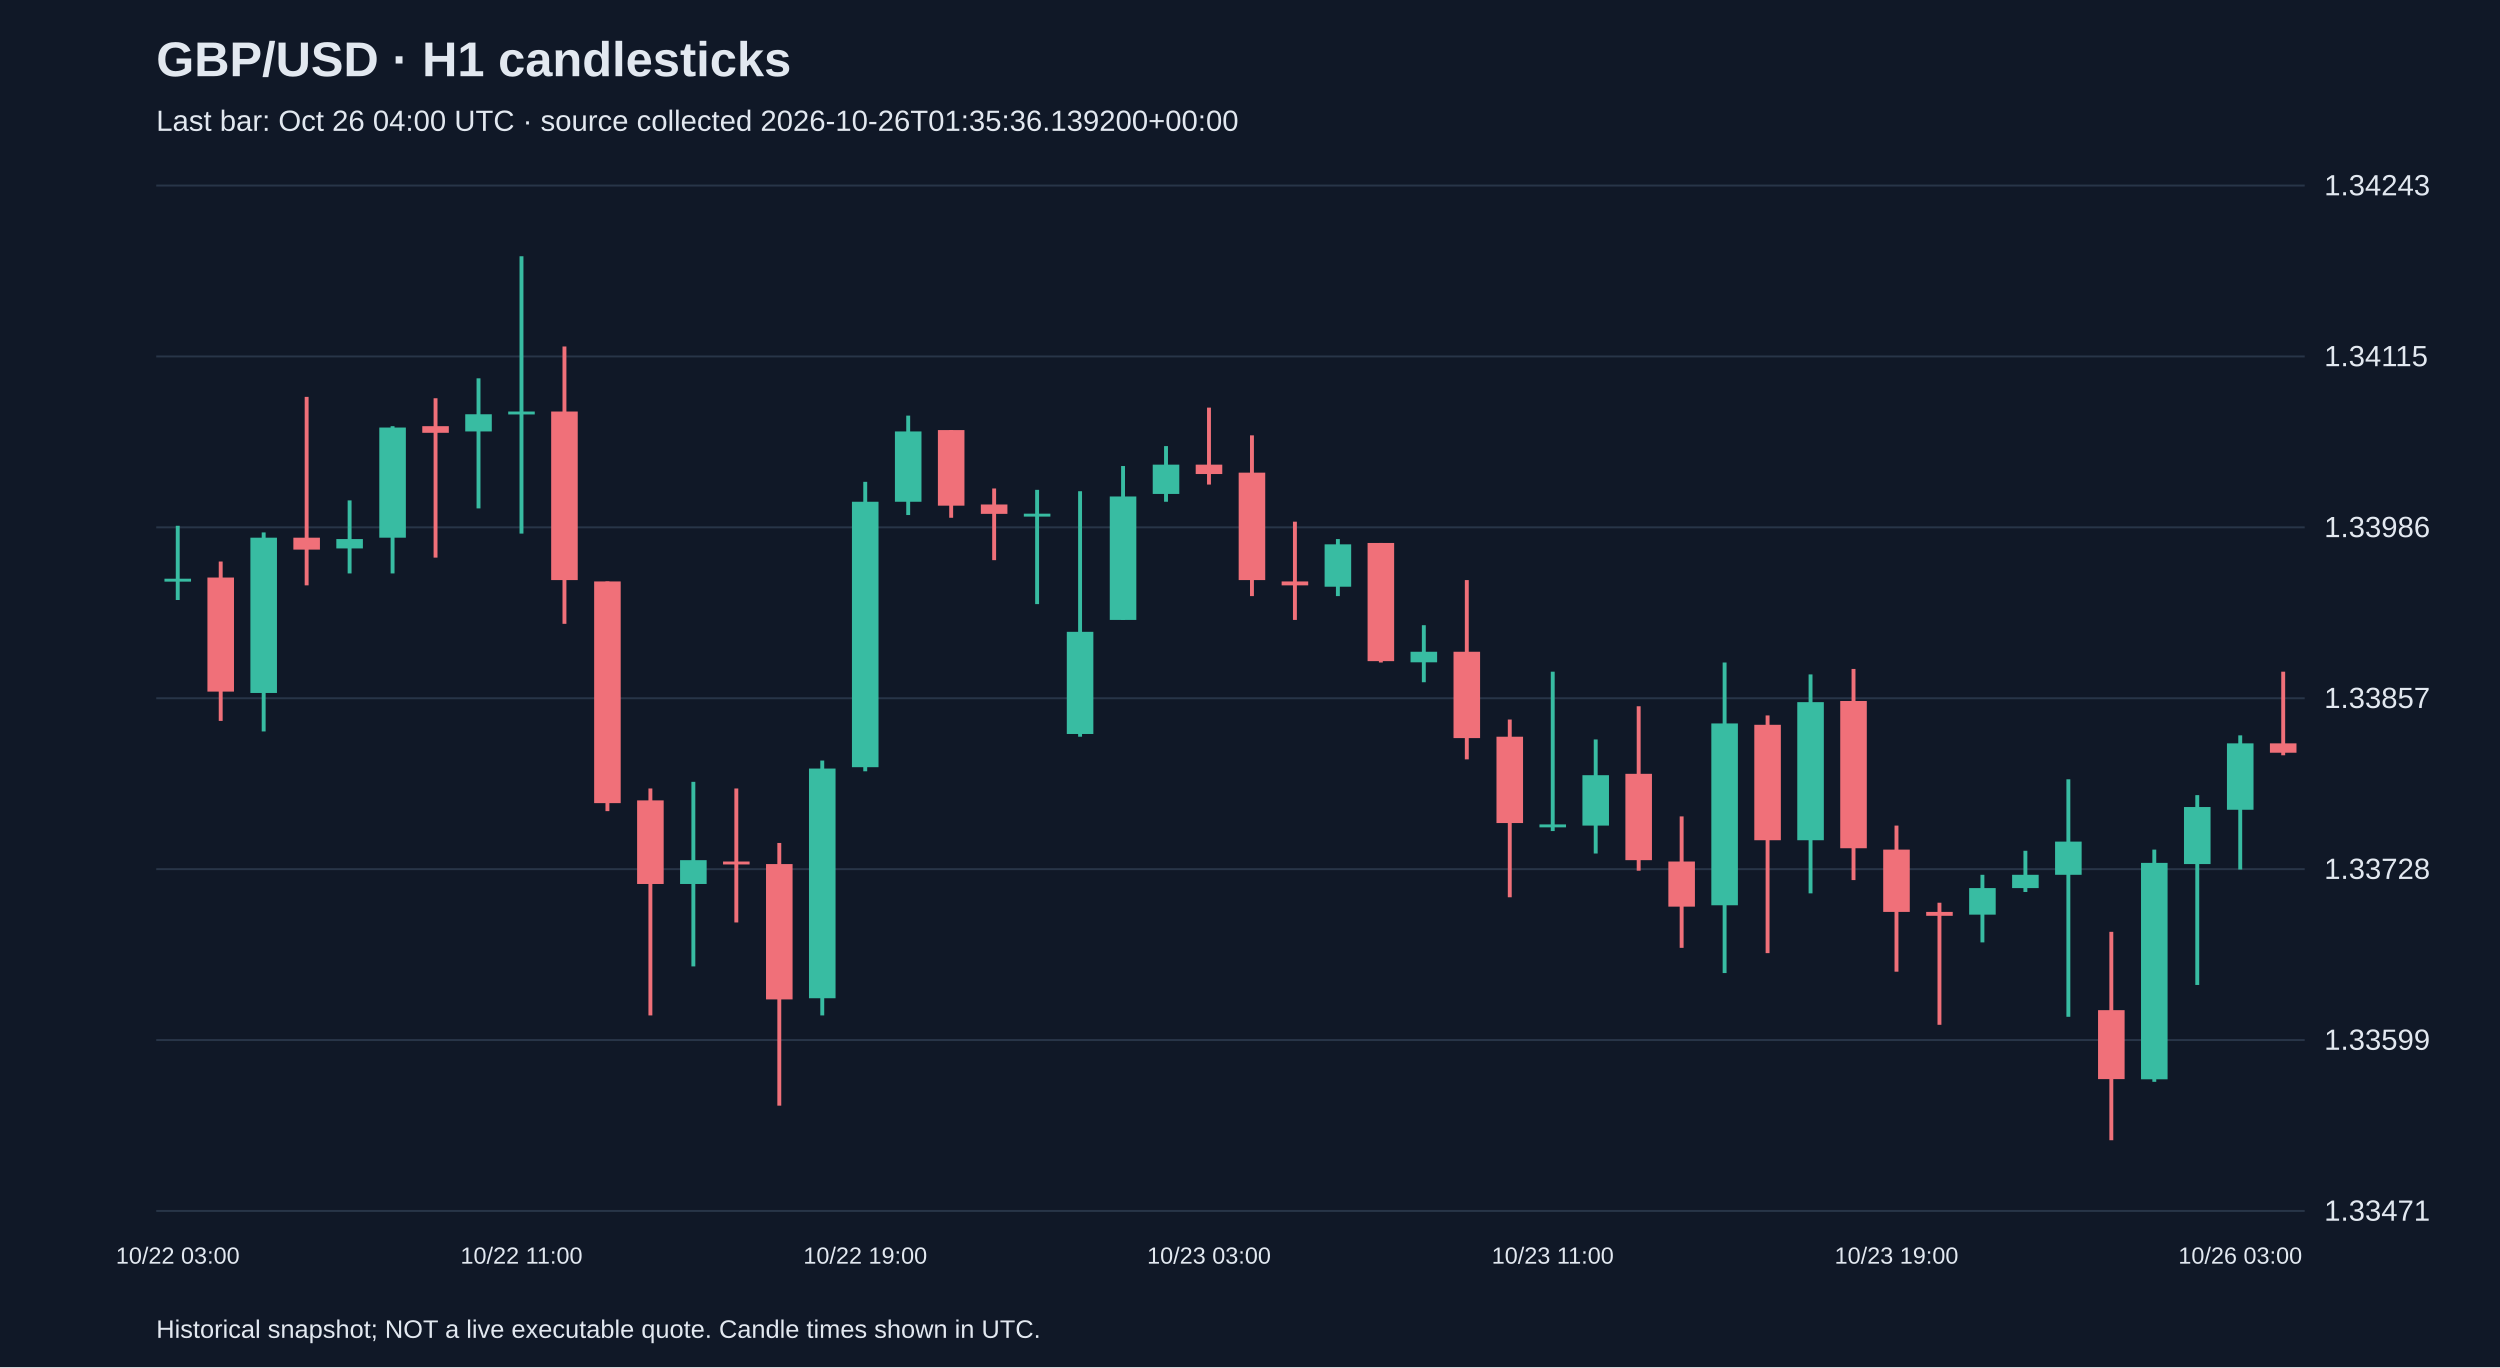
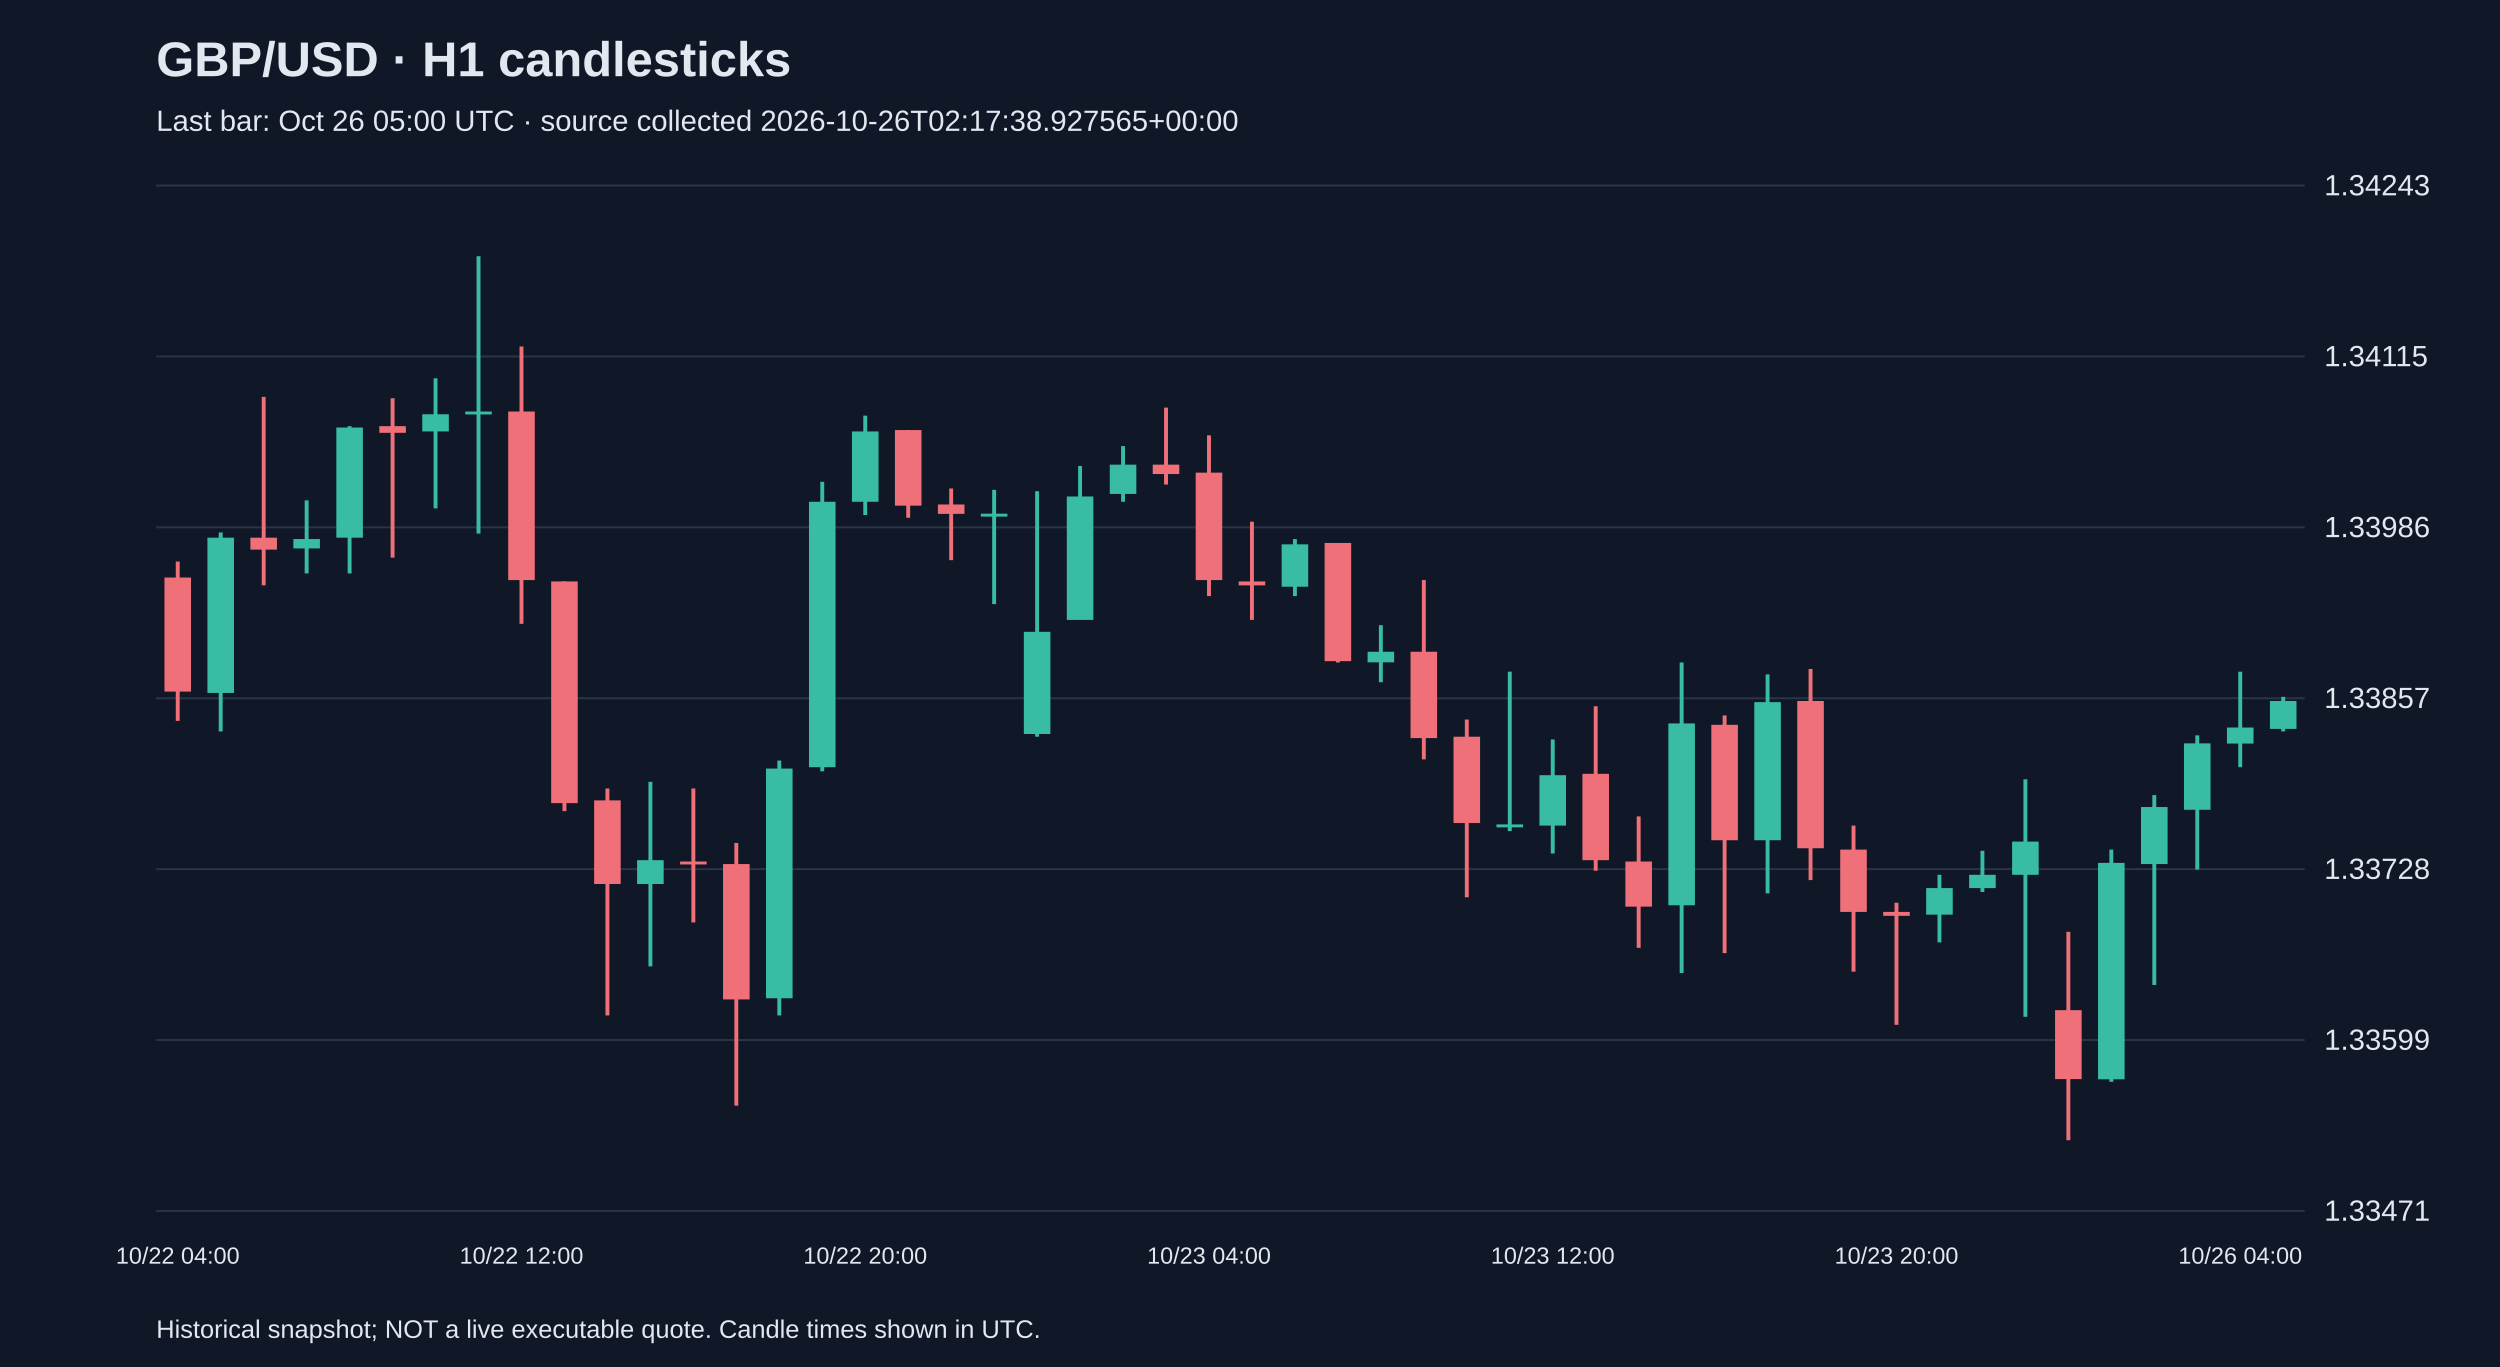
<svg xmlns="http://www.w3.org/2000/svg" viewBox="0 0 1280 700">
  <rect width="100%" height="100%" fill="#101827" />
  <style>text{font-family:Arial,sans-serif;fill:#e2e8f0}</style>
  <text x="80" y="39" font-size="25" font-weight="bold">GBP/USD · H1 candlesticks</text>
-   <text x="80" y="67" font-size="15" fill="#a6b1c5">Last bar: Oct 26 04:00 UTC · source collected 2026-10-26T01:35:36.139200+00:00</text>
+   <text x="80" y="67" font-size="15" fill="#a6b1c5">Last bar: Oct 26 05:00 UTC · source collected 2026-10-26T02:17:38.927565+00:00</text>
  <line x1="80" y1="620.0" x2="1180" y2="620.0" stroke="#283548" />
  <text x="1190" y="625.0" font-size="15">1.33471</text>
  <line x1="80" y1="532.5" x2="1180" y2="532.5" stroke="#283548" />
  <text x="1190" y="537.5" font-size="15">1.33599</text>
  <line x1="80" y1="445.0" x2="1180" y2="445.0" stroke="#283548" />
  <text x="1190" y="450.0" font-size="15">1.33728</text>
  <line x1="80" y1="357.5" x2="1180" y2="357.5" stroke="#283548" />
  <text x="1190" y="362.5" font-size="15">1.33857</text>
  <line x1="80" y1="270.0" x2="1180" y2="270.0" stroke="#283548" />
  <text x="1190" y="275.0" font-size="15">1.33986</text>
  <line x1="80" y1="182.5" x2="1180" y2="182.5" stroke="#283548" />
  <text x="1190" y="187.5" font-size="15">1.34115</text>
  <line x1="80" y1="95.0" x2="1180" y2="95.0" stroke="#283548" />
  <text x="1190" y="100.0" font-size="15">1.34243</text>
-   <line x1="91.0" y1="269.2" x2="91.0" y2="307.2" stroke="#38bca2" stroke-width="2" />
-   <rect x="84.2" y="296.3" width="13.6" height="1.5" fill="#38bca2" />
-   <text x="91.0" y="647" text-anchor="middle" font-size="12">10/22 03:00</text>
-   <line x1="113.0" y1="287.5" x2="113.0" y2="369.1" stroke="#f07079" stroke-width="2" />
-   <rect x="106.2" y="295.7" width="13.6" height="58.4" fill="#f07079" />
-   <line x1="135.0" y1="272.6" x2="135.0" y2="374.5" stroke="#38bca2" stroke-width="2" />
-   <rect x="128.2" y="275.3" width="13.6" height="79.5" fill="#38bca2" />
-   <line x1="157.0" y1="203.2" x2="157.0" y2="299.7" stroke="#f07079" stroke-width="2" />
-   <rect x="150.2" y="275.3" width="13.6" height="6.1" fill="#f07079" />
-   <line x1="179.0" y1="256.2" x2="179.0" y2="293.6" stroke="#38bca2" stroke-width="2" />
-   <rect x="172.2" y="276.0" width="13.6" height="4.8" fill="#38bca2" />
-   <line x1="201.0" y1="218.2" x2="201.0" y2="293.6" stroke="#38bca2" stroke-width="2" />
-   <rect x="194.2" y="218.9" width="13.6" height="56.4" fill="#38bca2" />
-   <line x1="223.0" y1="203.9" x2="223.0" y2="285.5" stroke="#f07079" stroke-width="2" />
-   <rect x="216.2" y="218.2" width="13.6" height="3.4" fill="#f07079" />
-   <line x1="245.0" y1="193.7" x2="245.0" y2="260.3" stroke="#38bca2" stroke-width="2" />
-   <rect x="238.2" y="212.1" width="13.6" height="8.8" fill="#38bca2" />
-   <line x1="267.0" y1="131.2" x2="267.0" y2="273.2" stroke="#38bca2" stroke-width="2" />
-   <rect x="260.2" y="210.7" width="13.6" height="1.5" fill="#38bca2" />
-   <text x="267.0" y="647" text-anchor="middle" font-size="12">10/22 11:00</text>
-   <line x1="289.0" y1="177.4" x2="289.0" y2="319.4" stroke="#f07079" stroke-width="2" />
-   <rect x="282.2" y="210.7" width="13.6" height="86.3" fill="#f07079" />
-   <line x1="311.0" y1="297.7" x2="311.0" y2="415.3" stroke="#f07079" stroke-width="2" />
-   <rect x="304.2" y="297.7" width="13.6" height="113.5" fill="#f07079" />
-   <line x1="333.0" y1="403.7" x2="333.0" y2="519.9" stroke="#f07079" stroke-width="2" />
-   <rect x="326.2" y="409.8" width="13.6" height="42.8" fill="#f07079" />
-   <line x1="355.0" y1="400.3" x2="355.0" y2="494.8" stroke="#38bca2" stroke-width="2" />
-   <rect x="348.2" y="440.4" width="13.6" height="12.2" fill="#38bca2" />
-   <line x1="377.0" y1="403.7" x2="377.0" y2="472.3" stroke="#f07079" stroke-width="2" />
-   <rect x="370.2" y="441.1" width="13.6" height="1.5" fill="#f07079" />
-   <line x1="399.0" y1="431.6" x2="399.0" y2="566.1" stroke="#f07079" stroke-width="2" />
-   <rect x="392.2" y="442.4" width="13.6" height="69.3" fill="#f07079" />
-   <line x1="421.0" y1="389.4" x2="421.0" y2="519.9" stroke="#38bca2" stroke-width="2" />
-   <rect x="414.2" y="393.5" width="13.6" height="117.6" fill="#38bca2" />
-   <line x1="443.0" y1="246.7" x2="443.0" y2="394.9" stroke="#38bca2" stroke-width="2" />
-   <rect x="436.2" y="256.9" width="13.6" height="135.9" fill="#38bca2" />
-   <text x="443.0" y="647" text-anchor="middle" font-size="12">10/22 19:00</text>
-   <line x1="465.0" y1="212.8" x2="465.0" y2="263.7" stroke="#38bca2" stroke-width="2" />
-   <rect x="458.2" y="220.9" width="13.6" height="36.0" fill="#38bca2" />
-   <line x1="487.0" y1="220.2" x2="487.0" y2="265.1" stroke="#f07079" stroke-width="2" />
-   <rect x="480.2" y="220.2" width="13.6" height="38.7" fill="#f07079" />
-   <line x1="509.0" y1="250.1" x2="509.0" y2="286.8" stroke="#f07079" stroke-width="2" />
-   <rect x="502.2" y="258.3" width="13.6" height="4.8" fill="#f07079" />
-   <line x1="531.0" y1="250.8" x2="531.0" y2="309.3" stroke="#38bca2" stroke-width="2" />
-   <rect x="524.2" y="263.0" width="13.6" height="1.5" fill="#38bca2" />
-   <line x1="553.0" y1="251.5" x2="553.0" y2="377.2" stroke="#38bca2" stroke-width="2" />
-   <rect x="546.2" y="323.5" width="13.6" height="52.3" fill="#38bca2" />
-   <line x1="575.0" y1="238.6" x2="575.0" y2="317.4" stroke="#38bca2" stroke-width="2" />
-   <rect x="568.2" y="254.2" width="13.6" height="63.2" fill="#38bca2" />
-   <line x1="597.0" y1="228.4" x2="597.0" y2="256.9" stroke="#38bca2" stroke-width="2" />
-   <rect x="590.2" y="237.9" width="13.6" height="15.0" fill="#38bca2" />
-   <line x1="619.0" y1="208.7" x2="619.0" y2="248.1" stroke="#f07079" stroke-width="2" />
-   <rect x="612.2" y="237.9" width="13.6" height="4.8" fill="#f07079" />
-   <text x="619.0" y="647" text-anchor="middle" font-size="12">10/23 03:00</text>
-   <line x1="641.0" y1="222.9" x2="641.0" y2="305.2" stroke="#f07079" stroke-width="2" />
-   <rect x="634.2" y="242.0" width="13.6" height="55.0" fill="#f07079" />
-   <line x1="663.0" y1="267.1" x2="663.0" y2="317.4" stroke="#f07079" stroke-width="2" />
-   <rect x="656.2" y="297.7" width="13.6" height="2.0" fill="#f07079" />
-   <line x1="685.0" y1="276.0" x2="685.0" y2="305.2" stroke="#38bca2" stroke-width="2" />
-   <rect x="678.2" y="278.7" width="13.6" height="21.7" fill="#38bca2" />
-   <line x1="707.0" y1="278.0" x2="707.0" y2="339.2" stroke="#f07079" stroke-width="2" />
-   <rect x="700.2" y="278.0" width="13.6" height="60.5" fill="#f07079" />
-   <line x1="729.0" y1="320.1" x2="729.0" y2="349.3" stroke="#38bca2" stroke-width="2" />
-   <rect x="722.2" y="333.7" width="13.6" height="5.4" fill="#38bca2" />
-   <line x1="751.0" y1="297.0" x2="751.0" y2="388.8" stroke="#f07079" stroke-width="2" />
-   <rect x="744.2" y="333.7" width="13.6" height="44.2" fill="#f07079" />
-   <line x1="773.0" y1="368.4" x2="773.0" y2="459.4" stroke="#f07079" stroke-width="2" />
-   <rect x="766.2" y="377.2" width="13.6" height="44.2" fill="#f07079" />
-   <line x1="795.0" y1="343.9" x2="795.0" y2="425.5" stroke="#38bca2" stroke-width="2" />
-   <rect x="788.2" y="422.1" width="13.6" height="1.5" fill="#38bca2" />
-   <text x="795.0" y="647" text-anchor="middle" font-size="12">10/23 11:00</text>
-   <line x1="817.0" y1="378.6" x2="817.0" y2="437.0" stroke="#38bca2" stroke-width="2" />
-   <rect x="810.2" y="396.9" width="13.6" height="25.8" fill="#38bca2" />
-   <line x1="839.0" y1="361.6" x2="839.0" y2="445.8" stroke="#f07079" stroke-width="2" />
-   <rect x="832.2" y="396.2" width="13.6" height="44.2" fill="#f07079" />
-   <line x1="861.0" y1="418.0" x2="861.0" y2="485.3" stroke="#f07079" stroke-width="2" />
-   <rect x="854.2" y="441.1" width="13.6" height="23.1" fill="#f07079" />
-   <line x1="883.0" y1="339.2" x2="883.0" y2="498.2" stroke="#38bca2" stroke-width="2" />
-   <rect x="876.2" y="370.4" width="13.6" height="93.1" fill="#38bca2" />
-   <line x1="905.0" y1="366.3" x2="905.0" y2="488.0" stroke="#f07079" stroke-width="2" />
-   <rect x="898.2" y="371.1" width="13.6" height="59.1" fill="#f07079" />
-   <line x1="927.0" y1="345.3" x2="927.0" y2="457.4" stroke="#38bca2" stroke-width="2" />
-   <rect x="920.2" y="359.5" width="13.6" height="70.7" fill="#38bca2" />
-   <line x1="949.0" y1="342.5" x2="949.0" y2="450.6" stroke="#f07079" stroke-width="2" />
-   <rect x="942.2" y="358.9" width="13.6" height="75.4" fill="#f07079" />
-   <line x1="971.0" y1="422.7" x2="971.0" y2="497.5" stroke="#f07079" stroke-width="2" />
-   <rect x="964.2" y="435.0" width="13.6" height="31.9" fill="#f07079" />
-   <text x="971.0" y="647" text-anchor="middle" font-size="12">10/23 19:00</text>
-   <line x1="993.0" y1="462.2" x2="993.0" y2="524.7" stroke="#f07079" stroke-width="2" />
-   <rect x="986.2" y="466.9" width="13.6" height="2.0" fill="#f07079" />
-   <line x1="1015.0" y1="447.9" x2="1015.0" y2="482.5" stroke="#38bca2" stroke-width="2" />
-   <rect x="1008.2" y="454.7" width="13.6" height="13.6" fill="#38bca2" />
-   <line x1="1037.0" y1="435.6" x2="1037.0" y2="456.7" stroke="#38bca2" stroke-width="2" />
-   <rect x="1030.2" y="447.9" width="13.6" height="6.8" fill="#38bca2" />
-   <line x1="1059.0" y1="399.0" x2="1059.0" y2="520.6" stroke="#38bca2" stroke-width="2" />
-   <rect x="1052.2" y="430.9" width="13.6" height="17.0" fill="#38bca2" />
-   <line x1="1081.0" y1="477.1" x2="1081.0" y2="583.8" stroke="#f07079" stroke-width="2" />
-   <rect x="1074.2" y="517.2" width="13.6" height="35.3" fill="#f07079" />
-   <line x1="1103.0" y1="435.0" x2="1103.0" y2="553.9" stroke="#38bca2" stroke-width="2" />
-   <rect x="1096.2" y="441.8" width="13.6" height="110.8" fill="#38bca2" />
-   <line x1="1125.0" y1="407.1" x2="1125.0" y2="504.3" stroke="#38bca2" stroke-width="2" />
-   <rect x="1118.2" y="413.2" width="13.6" height="29.2" fill="#38bca2" />
-   <line x1="1147.0" y1="376.5" x2="1147.0" y2="445.2" stroke="#38bca2" stroke-width="2" />
-   <rect x="1140.2" y="380.6" width="13.6" height="34.0" fill="#38bca2" />
-   <text x="1147.0" y="647" text-anchor="middle" font-size="12">10/26 03:00</text>
-   <line x1="1169.0" y1="343.9" x2="1169.0" y2="386.7" stroke="#f07079" stroke-width="2" />
-   <rect x="1162.2" y="380.6" width="13.6" height="4.8" fill="#f07079" />
+   <line x1="91.0" y1="287.5" x2="91.0" y2="369.1" stroke="#f07079" stroke-width="2" />
+   <rect x="84.2" y="295.7" width="13.6" height="58.4" fill="#f07079" />
+   <text x="91.0" y="647" text-anchor="middle" font-size="12">10/22 04:00</text>
+   <line x1="113.0" y1="272.6" x2="113.0" y2="374.5" stroke="#38bca2" stroke-width="2" />
+   <rect x="106.2" y="275.3" width="13.6" height="79.5" fill="#38bca2" />
+   <line x1="135.0" y1="203.2" x2="135.0" y2="299.7" stroke="#f07079" stroke-width="2" />
+   <rect x="128.2" y="275.3" width="13.6" height="6.1" fill="#f07079" />
+   <line x1="157.0" y1="256.2" x2="157.0" y2="293.6" stroke="#38bca2" stroke-width="2" />
+   <rect x="150.2" y="276.0" width="13.6" height="4.8" fill="#38bca2" />
+   <line x1="179.0" y1="218.2" x2="179.0" y2="293.6" stroke="#38bca2" stroke-width="2" />
+   <rect x="172.2" y="218.9" width="13.6" height="56.4" fill="#38bca2" />
+   <line x1="201.0" y1="203.9" x2="201.0" y2="285.5" stroke="#f07079" stroke-width="2" />
+   <rect x="194.2" y="218.2" width="13.6" height="3.4" fill="#f07079" />
+   <line x1="223.0" y1="193.7" x2="223.0" y2="260.3" stroke="#38bca2" stroke-width="2" />
+   <rect x="216.2" y="212.1" width="13.6" height="8.8" fill="#38bca2" />
+   <line x1="245.0" y1="131.2" x2="245.0" y2="273.2" stroke="#38bca2" stroke-width="2" />
+   <rect x="238.2" y="210.7" width="13.6" height="1.5" fill="#38bca2" />
+   <line x1="267.0" y1="177.4" x2="267.0" y2="319.4" stroke="#f07079" stroke-width="2" />
+   <rect x="260.2" y="210.7" width="13.6" height="86.3" fill="#f07079" />
+   <text x="267.0" y="647" text-anchor="middle" font-size="12">10/22 12:00</text>
+   <line x1="289.0" y1="297.7" x2="289.0" y2="415.3" stroke="#f07079" stroke-width="2" />
+   <rect x="282.2" y="297.7" width="13.6" height="113.5" fill="#f07079" />
+   <line x1="311.0" y1="403.7" x2="311.0" y2="519.9" stroke="#f07079" stroke-width="2" />
+   <rect x="304.2" y="409.8" width="13.6" height="42.8" fill="#f07079" />
+   <line x1="333.0" y1="400.3" x2="333.0" y2="494.8" stroke="#38bca2" stroke-width="2" />
+   <rect x="326.2" y="440.4" width="13.6" height="12.2" fill="#38bca2" />
+   <line x1="355.0" y1="403.7" x2="355.0" y2="472.3" stroke="#f07079" stroke-width="2" />
+   <rect x="348.2" y="441.1" width="13.6" height="1.5" fill="#f07079" />
+   <line x1="377.0" y1="431.6" x2="377.0" y2="566.1" stroke="#f07079" stroke-width="2" />
+   <rect x="370.2" y="442.4" width="13.6" height="69.3" fill="#f07079" />
+   <line x1="399.0" y1="389.4" x2="399.0" y2="519.9" stroke="#38bca2" stroke-width="2" />
+   <rect x="392.2" y="393.5" width="13.6" height="117.6" fill="#38bca2" />
+   <line x1="421.0" y1="246.7" x2="421.0" y2="394.9" stroke="#38bca2" stroke-width="2" />
+   <rect x="414.2" y="256.9" width="13.6" height="135.9" fill="#38bca2" />
+   <line x1="443.0" y1="212.8" x2="443.0" y2="263.7" stroke="#38bca2" stroke-width="2" />
+   <rect x="436.2" y="220.9" width="13.6" height="36.0" fill="#38bca2" />
+   <text x="443.0" y="647" text-anchor="middle" font-size="12">10/22 20:00</text>
+   <line x1="465.0" y1="220.2" x2="465.0" y2="265.1" stroke="#f07079" stroke-width="2" />
+   <rect x="458.2" y="220.2" width="13.6" height="38.7" fill="#f07079" />
+   <line x1="487.0" y1="250.1" x2="487.0" y2="286.8" stroke="#f07079" stroke-width="2" />
+   <rect x="480.2" y="258.3" width="13.6" height="4.8" fill="#f07079" />
+   <line x1="509.0" y1="250.8" x2="509.0" y2="309.3" stroke="#38bca2" stroke-width="2" />
+   <rect x="502.2" y="263.0" width="13.6" height="1.5" fill="#38bca2" />
+   <line x1="531.0" y1="251.5" x2="531.0" y2="377.2" stroke="#38bca2" stroke-width="2" />
+   <rect x="524.2" y="323.5" width="13.6" height="52.3" fill="#38bca2" />
+   <line x1="553.0" y1="238.6" x2="553.0" y2="317.4" stroke="#38bca2" stroke-width="2" />
+   <rect x="546.2" y="254.2" width="13.6" height="63.2" fill="#38bca2" />
+   <line x1="575.0" y1="228.4" x2="575.0" y2="256.9" stroke="#38bca2" stroke-width="2" />
+   <rect x="568.2" y="237.9" width="13.6" height="15.0" fill="#38bca2" />
+   <line x1="597.0" y1="208.7" x2="597.0" y2="248.1" stroke="#f07079" stroke-width="2" />
+   <rect x="590.2" y="237.9" width="13.6" height="4.8" fill="#f07079" />
+   <line x1="619.0" y1="222.9" x2="619.0" y2="305.2" stroke="#f07079" stroke-width="2" />
+   <rect x="612.2" y="242.0" width="13.6" height="55.0" fill="#f07079" />
+   <text x="619.0" y="647" text-anchor="middle" font-size="12">10/23 04:00</text>
+   <line x1="641.0" y1="267.1" x2="641.0" y2="317.4" stroke="#f07079" stroke-width="2" />
+   <rect x="634.2" y="297.7" width="13.6" height="2.0" fill="#f07079" />
+   <line x1="663.0" y1="276.0" x2="663.0" y2="305.2" stroke="#38bca2" stroke-width="2" />
+   <rect x="656.2" y="278.7" width="13.6" height="21.7" fill="#38bca2" />
+   <line x1="685.0" y1="278.0" x2="685.0" y2="339.2" stroke="#f07079" stroke-width="2" />
+   <rect x="678.2" y="278.0" width="13.6" height="60.5" fill="#f07079" />
+   <line x1="707.0" y1="320.1" x2="707.0" y2="349.3" stroke="#38bca2" stroke-width="2" />
+   <rect x="700.2" y="333.7" width="13.6" height="5.4" fill="#38bca2" />
+   <line x1="729.0" y1="297.0" x2="729.0" y2="388.8" stroke="#f07079" stroke-width="2" />
+   <rect x="722.2" y="333.7" width="13.6" height="44.2" fill="#f07079" />
+   <line x1="751.0" y1="368.4" x2="751.0" y2="459.4" stroke="#f07079" stroke-width="2" />
+   <rect x="744.2" y="377.2" width="13.6" height="44.2" fill="#f07079" />
+   <line x1="773.0" y1="343.9" x2="773.0" y2="425.5" stroke="#38bca2" stroke-width="2" />
+   <rect x="766.2" y="422.1" width="13.6" height="1.5" fill="#38bca2" />
+   <line x1="795.0" y1="378.6" x2="795.0" y2="437.0" stroke="#38bca2" stroke-width="2" />
+   <rect x="788.2" y="396.9" width="13.6" height="25.8" fill="#38bca2" />
+   <text x="795.0" y="647" text-anchor="middle" font-size="12">10/23 12:00</text>
+   <line x1="817.0" y1="361.6" x2="817.0" y2="445.8" stroke="#f07079" stroke-width="2" />
+   <rect x="810.2" y="396.2" width="13.6" height="44.2" fill="#f07079" />
+   <line x1="839.0" y1="418.0" x2="839.0" y2="485.3" stroke="#f07079" stroke-width="2" />
+   <rect x="832.2" y="441.1" width="13.6" height="23.1" fill="#f07079" />
+   <line x1="861.0" y1="339.2" x2="861.0" y2="498.2" stroke="#38bca2" stroke-width="2" />
+   <rect x="854.2" y="370.4" width="13.6" height="93.1" fill="#38bca2" />
+   <line x1="883.0" y1="366.3" x2="883.0" y2="488.0" stroke="#f07079" stroke-width="2" />
+   <rect x="876.2" y="371.1" width="13.6" height="59.1" fill="#f07079" />
+   <line x1="905.0" y1="345.3" x2="905.0" y2="457.4" stroke="#38bca2" stroke-width="2" />
+   <rect x="898.2" y="359.5" width="13.6" height="70.7" fill="#38bca2" />
+   <line x1="927.0" y1="342.5" x2="927.0" y2="450.6" stroke="#f07079" stroke-width="2" />
+   <rect x="920.2" y="358.9" width="13.6" height="75.4" fill="#f07079" />
+   <line x1="949.0" y1="422.7" x2="949.0" y2="497.5" stroke="#f07079" stroke-width="2" />
+   <rect x="942.2" y="435.0" width="13.6" height="31.9" fill="#f07079" />
+   <line x1="971.0" y1="462.2" x2="971.0" y2="524.7" stroke="#f07079" stroke-width="2" />
+   <rect x="964.2" y="466.9" width="13.6" height="2.0" fill="#f07079" />
+   <text x="971.0" y="647" text-anchor="middle" font-size="12">10/23 20:00</text>
+   <line x1="993.0" y1="447.9" x2="993.0" y2="482.5" stroke="#38bca2" stroke-width="2" />
+   <rect x="986.2" y="454.7" width="13.6" height="13.6" fill="#38bca2" />
+   <line x1="1015.0" y1="435.6" x2="1015.0" y2="456.7" stroke="#38bca2" stroke-width="2" />
+   <rect x="1008.2" y="447.9" width="13.6" height="6.8" fill="#38bca2" />
+   <line x1="1037.0" y1="399.0" x2="1037.0" y2="520.6" stroke="#38bca2" stroke-width="2" />
+   <rect x="1030.2" y="430.9" width="13.6" height="17.0" fill="#38bca2" />
+   <line x1="1059.0" y1="477.1" x2="1059.0" y2="583.8" stroke="#f07079" stroke-width="2" />
+   <rect x="1052.2" y="517.2" width="13.6" height="35.3" fill="#f07079" />
+   <line x1="1081.0" y1="435.0" x2="1081.0" y2="553.9" stroke="#38bca2" stroke-width="2" />
+   <rect x="1074.2" y="441.8" width="13.6" height="110.8" fill="#38bca2" />
+   <line x1="1103.0" y1="407.1" x2="1103.0" y2="504.3" stroke="#38bca2" stroke-width="2" />
+   <rect x="1096.2" y="413.2" width="13.6" height="29.2" fill="#38bca2" />
+   <line x1="1125.0" y1="376.5" x2="1125.0" y2="445.2" stroke="#38bca2" stroke-width="2" />
+   <rect x="1118.2" y="380.6" width="13.6" height="34.0" fill="#38bca2" />
+   <line x1="1147.0" y1="343.9" x2="1147.0" y2="392.8" stroke="#38bca2" stroke-width="2" />
+   <rect x="1140.2" y="372.5" width="13.6" height="8.2" fill="#38bca2" />
+   <text x="1147.0" y="647" text-anchor="middle" font-size="12">10/26 04:00</text>
+   <line x1="1169.0" y1="356.8" x2="1169.0" y2="374.5" stroke="#38bca2" stroke-width="2" />
+   <rect x="1162.2" y="358.9" width="13.6" height="14.3" fill="#38bca2" />
  <text x="80" y="685" font-size="13">Historical snapshot; NOT a live executable quote. Candle times shown in UTC.</text>
</svg>
